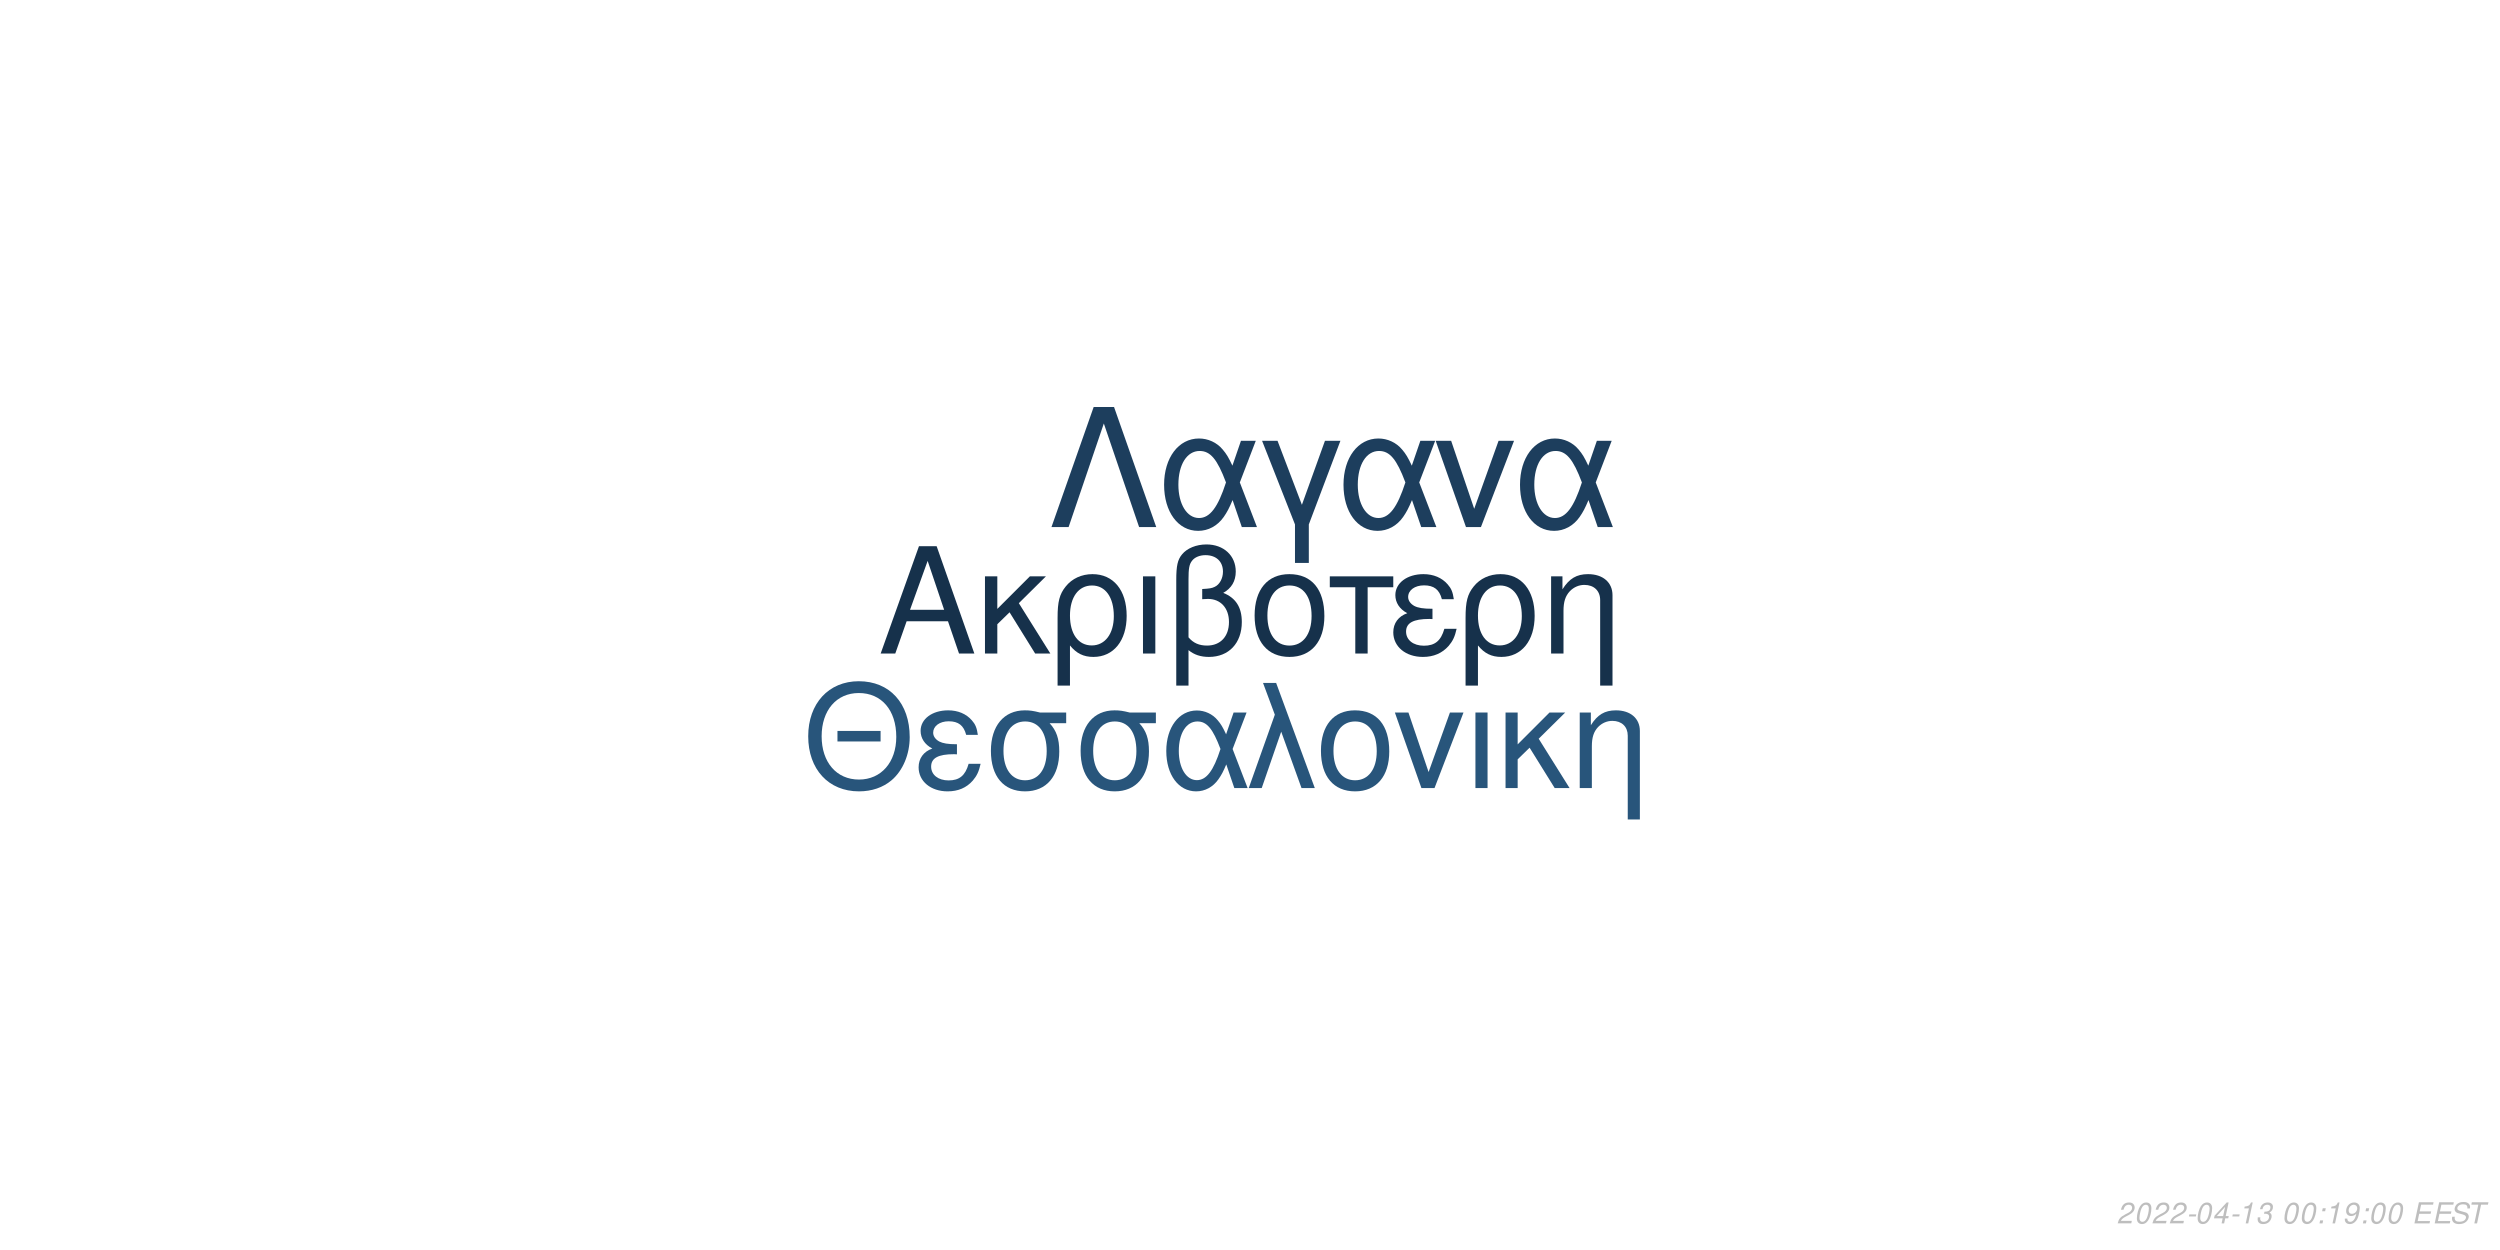
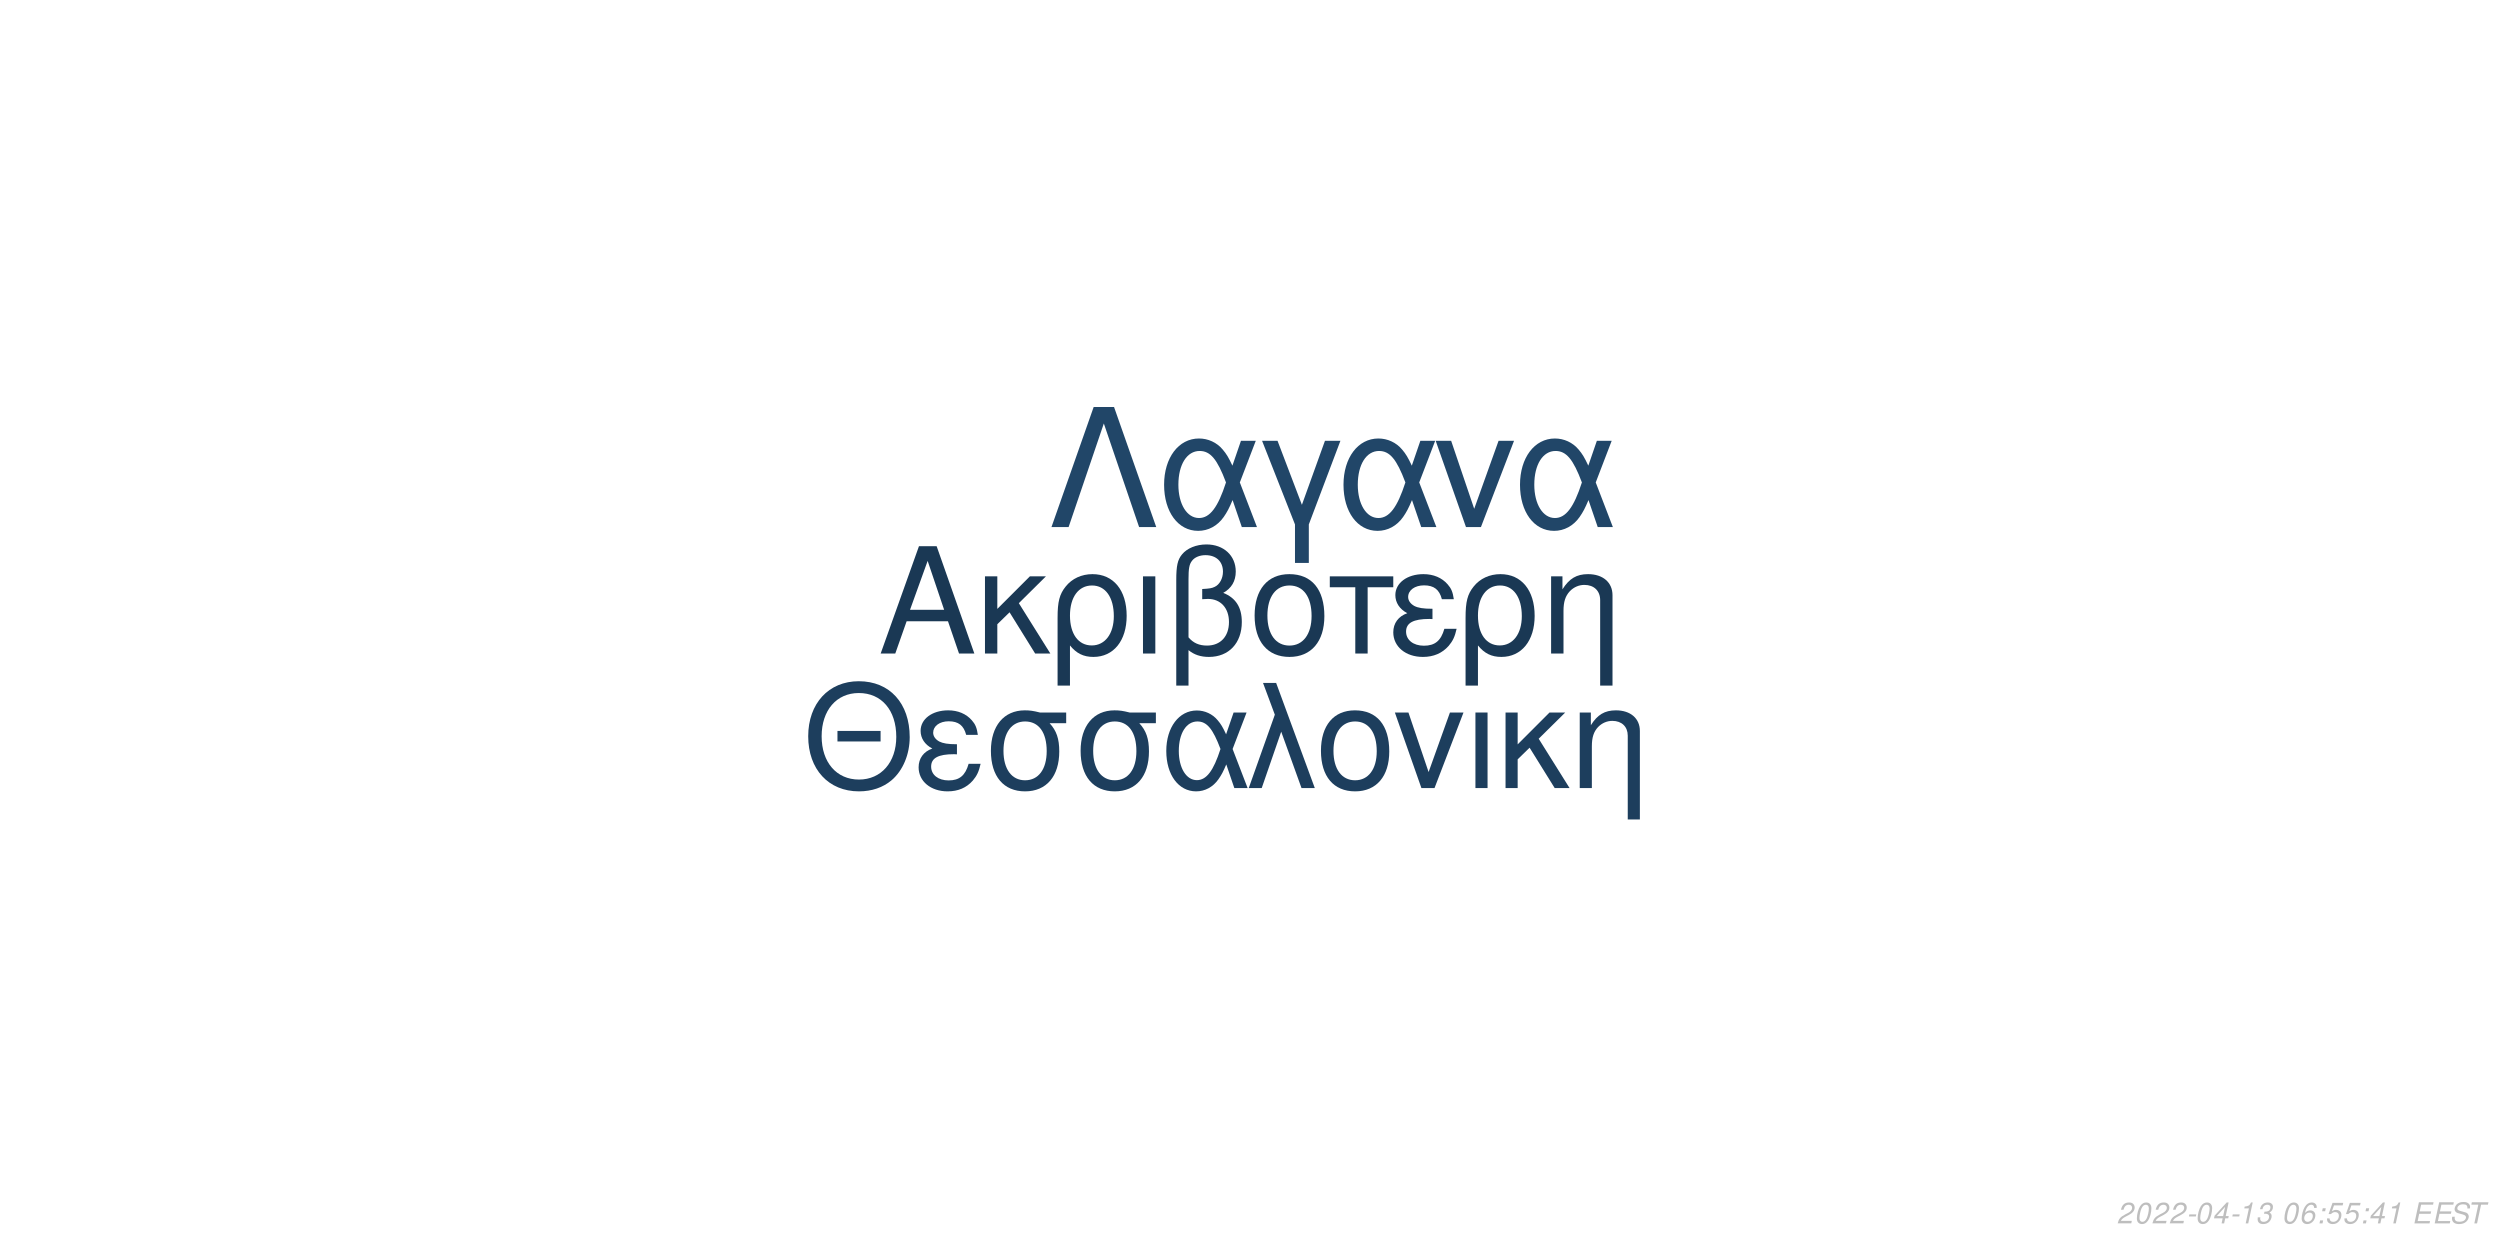
<svg xmlns="http://www.w3.org/2000/svg" xmlns:xlink="http://www.w3.org/1999/xlink" width="864pt" height="432pt" viewBox="0 0 864 432" version="1.1">
  <defs>
    <g>
      <symbol overflow="visible" id="glyph0-0">
        <path style="stroke:none;" d="" />
      </symbol>
      <symbol overflow="visible" id="glyph0-1">
        <path style="stroke:none;" d="M 24.125 -11.141 L 27.938 0 L 33.234 0 L 20.203 -37.094 L 14.094 -37.094 L 0.859 0 L 5.906 0 L 9.828 -11.141 Z M 22.797 -15.109 L 11 -15.109 L 17.094 -32.016 Z M 22.797 -15.109 " />
      </symbol>
      <symbol overflow="visible" id="glyph0-2">
        <path style="stroke:none;" d="M 7.172 -15.422 L 7.172 -26.672 L 2.906 -26.672 L 2.906 0 L 7.172 0 L 7.172 -10.125 L 11.406 -14.25 L 20.25 0 L 25.5 0 L 14.609 -17.406 L 23.969 -26.672 L 18.422 -26.672 Z M 7.172 -15.422 " />
      </symbol>
      <symbol overflow="visible" id="glyph0-3">
        <path style="stroke:none;" d="M 3 11.094 L 7.281 11.094 L 7.281 -2.797 C 9.516 -0.047 11.953 1.172 15.375 1.172 C 22.344 1.172 26.875 -4.422 26.875 -13.031 C 26.875 -21.891 22.297 -27.438 15.062 -27.438 C 11.297 -27.438 7.984 -25.906 5.797 -23.156 C 3.672 -20.516 3 -17.969 3 -12.359 Z M 14.906 -23.516 C 19.547 -23.516 22.438 -19.438 22.438 -12.922 C 22.438 -6.812 19.391 -2.797 14.812 -2.797 C 10.172 -2.797 7.281 -6.766 7.281 -13.125 C 7.281 -19.484 10.234 -23.516 14.906 -23.516 Z M 14.906 -23.516 " />
      </symbol>
      <symbol overflow="visible" id="glyph0-4">
        <path style="stroke:none;" d="M 3.516 0 L 7.781 0 L 7.781 -26.672 L 3.516 -26.672 Z M 3.516 0 " />
      </symbol>
      <symbol overflow="visible" id="glyph0-5">
        <path style="stroke:none;" d="M 4.016 11.094 L 8.25 11.094 L 8.25 -1.172 C 10.172 0.406 12.422 1.172 15.312 1.172 C 22.188 1.172 26.672 -3.609 26.672 -10.891 C 26.672 -15.984 24.578 -19.234 20.25 -20.969 C 23.109 -22.547 24.578 -25.031 24.578 -28.344 C 24.578 -33.844 20.406 -37.703 14.453 -37.703 C 10.938 -37.703 7.734 -36.391 6 -34.25 C 4.484 -32.422 4.016 -30.328 4.016 -25.391 Z M 8.25 -25.656 C 8.25 -29.359 8.5 -30.844 9.469 -32.062 C 10.375 -33.281 12.156 -34 14.094 -34 C 17.812 -34 20.156 -31.812 20.156 -28.297 C 20.156 -25.953 18.984 -23.812 17.297 -23.047 C 16.281 -22.547 15.469 -22.438 12.984 -22.297 L 12.984 -18.781 C 13.734 -18.828 14.344 -18.875 14.969 -18.875 C 19.344 -18.875 22.234 -15.719 22.234 -10.891 C 22.234 -5.906 19.281 -2.75 14.656 -2.75 C 11.953 -2.75 9.922 -3.609 8.25 -5.594 Z M 8.25 -25.656 " />
      </symbol>
      <symbol overflow="visible" id="glyph0-6">
        <path style="stroke:none;" d="M 14.094 -27.438 C 6.562 -27.438 2.094 -22.094 2.094 -13.125 C 2.094 -4.125 6.562 1.172 14.141 1.172 C 21.672 1.172 26.203 -4.172 26.203 -12.922 C 26.203 -22.188 21.828 -27.438 14.094 -27.438 Z M 14.141 -23.516 C 18.938 -23.516 21.781 -19.594 21.781 -12.984 C 21.781 -6.672 18.828 -2.75 14.141 -2.75 C 9.422 -2.75 6.516 -6.672 6.516 -13.125 C 6.516 -19.594 9.422 -23.516 14.141 -23.516 Z M 14.141 -23.516 " />
      </symbol>
      <symbol overflow="visible" id="glyph0-7">
        <path style="stroke:none;" d="M 7.891 0 L 12.156 0 L 12.156 -22.906 L 21.016 -22.906 L 21.016 -26.672 L -0.922 -26.672 L -0.922 -22.906 L 7.891 -22.906 Z M 7.891 0 " />
      </symbol>
      <symbol overflow="visible" id="glyph0-8">
        <path style="stroke:none;" d="M 14.562 -15.469 C 11.344 -15.469 9.562 -15.781 8.297 -16.438 C 6.922 -17.203 6.156 -18.328 6.156 -19.547 C 6.156 -21.891 8.453 -23.562 11.656 -23.562 C 15.062 -23.562 16.953 -22.094 17.812 -18.781 L 21.938 -18.781 C 21.578 -21.266 21.062 -22.5 19.797 -23.922 C 17.812 -26.203 14.906 -27.438 11.453 -27.438 C 5.797 -27.438 1.734 -24.375 1.734 -20.203 C 1.734 -17.609 3.156 -15.375 5.859 -13.938 C 2.797 -12.875 1.016 -10.484 1.016 -7.328 C 1.016 -2.391 5.297 1.172 11.25 1.172 C 14.969 1.172 17.906 -0.109 20.156 -2.641 C 21.578 -4.328 22.297 -5.797 22.906 -8.547 L 18.672 -8.547 C 17.5 -4.422 15.422 -2.703 11.609 -2.703 C 7.938 -2.703 5.438 -4.688 5.438 -7.578 C 5.438 -10.578 7.938 -11.953 13.484 -11.953 C 13.641 -11.953 14.094 -11.953 14.562 -11.906 Z M 14.562 -15.469 " />
      </symbol>
      <symbol overflow="visible" id="glyph0-9">
        <path style="stroke:none;" d="M 3.562 -26.672 L 3.562 0 L 7.844 0 L 7.844 -14.703 C 7.844 -17.906 8.5 -19.891 10.031 -21.531 C 11.406 -22.953 13.188 -23.719 15.062 -23.719 C 18.375 -23.719 20.516 -21.672 20.516 -18.469 L 20.516 11.094 L 24.781 11.094 L 24.781 -20.156 C 24.781 -24.578 21.469 -27.438 16.328 -27.438 C 12.359 -27.438 9.828 -25.906 7.484 -22.188 L 7.484 -26.672 Z M 3.562 -26.672 " />
      </symbol>
      <symbol overflow="visible" id="glyph1-0">
        <path style="stroke:none;" d="" />
      </symbol>
      <symbol overflow="visible" id="glyph1-1">
        <path style="stroke:none;" d="M 26.859 -19.734 L 11.953 -19.734 L 11.953 -16.094 L 26.859 -16.094 Z M 19.328 -36.922 C 8.922 -36.922 1.844 -29.25 1.844 -17.891 C 1.844 -6.484 8.875 1.141 19.391 1.141 C 23.812 1.141 27.703 -0.203 30.641 -2.688 C 34.578 -6.031 36.922 -11.656 36.922 -17.594 C 36.922 -29.297 30 -36.922 19.328 -36.922 Z M 19.328 -32.844 C 27.203 -32.844 32.281 -26.906 32.281 -17.688 C 32.281 -8.922 27.062 -2.938 19.391 -2.938 C 11.609 -2.938 6.484 -8.922 6.484 -17.891 C 6.484 -26.859 11.609 -32.844 19.328 -32.844 Z M 19.328 -32.844 " />
      </symbol>
      <symbol overflow="visible" id="glyph1-2">
        <path style="stroke:none;" d="M 14.25 -15.141 C 11.109 -15.141 9.375 -15.453 8.125 -16.094 C 6.781 -16.844 6.031 -17.938 6.031 -19.141 C 6.031 -21.422 8.266 -23.078 11.406 -23.078 C 14.75 -23.078 16.594 -21.625 17.438 -18.391 L 21.469 -18.391 C 21.125 -20.828 20.625 -22.031 19.391 -23.422 C 17.438 -25.656 14.594 -26.859 11.219 -26.859 C 5.688 -26.859 1.688 -23.875 1.688 -19.781 C 1.688 -17.234 3.094 -15.047 5.734 -13.656 C 2.734 -12.609 1 -10.266 1 -7.172 C 1 -2.344 5.188 1.141 11.016 1.141 C 14.656 1.141 17.547 -0.094 19.734 -2.594 C 21.125 -4.234 21.828 -5.688 22.422 -8.375 L 18.281 -8.375 C 17.141 -4.328 15.094 -2.641 11.359 -2.641 C 7.766 -2.641 5.328 -4.578 5.328 -7.422 C 5.328 -10.359 7.766 -11.703 13.203 -11.703 C 13.359 -11.703 13.797 -11.703 14.25 -11.656 Z M 14.25 -15.141 " />
      </symbol>
      <symbol overflow="visible" id="glyph1-3">
        <path style="stroke:none;" d="M 29 -26.109 L 19.938 -26.109 C 17.594 -26.703 16.438 -26.859 14.703 -26.859 C 7.469 -26.859 2.984 -21.469 2.984 -12.859 C 2.984 -4.031 7.375 1.141 14.797 1.141 C 22.172 1.141 26.609 -4.078 26.609 -12.656 C 26.609 -17.047 25.656 -19.828 23.266 -22.422 L 29 -22.422 Z M 14.797 -23.016 C 19.531 -23.016 22.266 -19.234 22.266 -12.75 C 22.266 -6.531 19.438 -2.688 14.797 -2.688 C 10.172 -2.688 7.328 -6.531 7.328 -12.859 C 7.328 -19.188 10.172 -23.016 14.797 -23.016 Z M 14.797 -23.016 " />
      </symbol>
      <symbol overflow="visible" id="glyph1-4">
        <path style="stroke:none;" d="M 29.344 -26.109 L 24.859 -26.109 L 22.266 -18.578 C 21.125 -21.031 20.484 -22.125 19.328 -23.469 C 17.547 -25.609 14.906 -26.812 12.156 -26.812 C 5.984 -26.812 1.594 -20.984 1.594 -12.812 C 1.594 -4.578 5.828 1.141 11.906 1.141 C 14.953 1.141 17.734 -0.344 19.625 -3.047 C 20.672 -4.531 21.281 -5.688 22.328 -8.172 L 25.109 0 L 29.703 0 L 24.516 -13.5 Z M 20.328 -13.5 C 17.891 -5.922 15.453 -2.734 12.156 -2.734 C 8.516 -2.734 5.922 -6.922 5.922 -12.812 C 5.922 -18.938 8.516 -23.016 12.359 -23.016 C 15.594 -23.016 17.688 -20.531 20.328 -13.5 Z M 20.328 -13.5 " />
      </symbol>
      <symbol overflow="visible" id="glyph1-5">
        <path style="stroke:none;" d="M 1.094 0 L 5.578 0 L 12.312 -19.484 L 19.328 0 L 23.922 0 L 10.562 -36.328 L 6.031 -36.328 L 10.109 -25.359 Z M 1.094 0 " />
      </symbol>
      <symbol overflow="visible" id="glyph1-6">
        <path style="stroke:none;" d="M 13.797 -26.859 C 6.422 -26.859 2.047 -21.625 2.047 -12.859 C 2.047 -4.031 6.422 1.141 13.859 1.141 C 21.234 1.141 25.656 -4.078 25.656 -12.656 C 25.656 -21.719 21.375 -26.859 13.797 -26.859 Z M 13.859 -23.016 C 18.531 -23.016 21.328 -19.188 21.328 -12.703 C 21.328 -6.531 18.438 -2.688 13.859 -2.688 C 9.219 -2.688 6.375 -6.531 6.375 -12.859 C 6.375 -19.188 9.219 -23.016 13.859 -23.016 Z M 13.859 -23.016 " />
      </symbol>
      <symbol overflow="visible" id="glyph1-7">
        <path style="stroke:none;" d="M 14.297 0 L 24.312 -26.109 L 19.625 -26.109 L 12.25 -5.531 L 5.281 -26.109 L 0.594 -26.109 L 9.766 0 Z M 14.297 0 " />
      </symbol>
      <symbol overflow="visible" id="glyph1-8">
        <path style="stroke:none;" d="M 3.438 0 L 7.625 0 L 7.625 -26.109 L 3.438 -26.109 Z M 3.438 0 " />
      </symbol>
      <symbol overflow="visible" id="glyph1-9">
        <path style="stroke:none;" d="M 7.031 -15.094 L 7.031 -26.109 L 2.844 -26.109 L 2.844 0 L 7.031 0 L 7.031 -9.922 L 11.156 -13.953 L 19.828 0 L 24.969 0 L 14.297 -17.047 L 23.469 -26.109 L 18.031 -26.109 Z M 7.031 -15.094 " />
      </symbol>
      <symbol overflow="visible" id="glyph1-10">
        <path style="stroke:none;" d="M 3.484 -26.109 L 3.484 0 L 7.672 0 L 7.672 -14.406 C 7.672 -17.547 8.328 -19.484 9.812 -21.078 C 11.156 -22.469 12.906 -23.219 14.75 -23.219 C 17.984 -23.219 20.078 -21.234 20.078 -18.094 L 20.078 10.859 L 24.266 10.859 L 24.266 -19.734 C 24.266 -24.062 21.031 -26.859 16 -26.859 C 12.109 -26.859 9.609 -25.359 7.328 -21.719 L 7.328 -26.109 Z M 3.484 -26.109 " />
      </symbol>
      <symbol overflow="visible" id="glyph2-0">
        <path style="stroke:none;" d="" />
      </symbol>
      <symbol overflow="visible" id="glyph2-1">
        <path style="stroke:none;" d="M 22.531 -41.484 L 15.484 -41.484 L 0.906 0 L 6.828 0 L 19 -35.797 L 31.188 0 L 37.109 0 Z M 22.531 -41.484 " />
      </symbol>
      <symbol overflow="visible" id="glyph2-2">
        <path style="stroke:none;" d="M 33.516 -29.812 L 28.391 -29.812 L 25.438 -21.219 C 24.125 -24.016 23.391 -25.266 22.078 -26.797 C 20.031 -29.25 17.016 -30.609 13.891 -30.609 C 6.828 -30.609 1.828 -23.953 1.828 -14.625 C 1.828 -5.234 6.656 1.312 13.594 1.312 C 17.078 1.312 20.266 -0.391 22.422 -3.469 C 23.609 -5.172 24.297 -6.484 25.5 -9.328 L 28.688 0 L 33.922 0 L 28 -15.422 Z M 23.219 -15.422 C 20.422 -6.766 17.641 -3.125 13.891 -3.125 C 9.734 -3.125 6.766 -7.906 6.766 -14.625 C 6.766 -21.625 9.734 -26.297 14.109 -26.297 C 17.812 -26.297 20.203 -23.453 23.219 -15.422 Z M 23.219 -15.422 " />
      </symbol>
      <symbol overflow="visible" id="glyph2-3">
        <path style="stroke:none;" d="M 12.062 12.406 L 16.844 12.406 L 16.844 -0.906 L 27.766 -29.812 L 22.422 -29.812 L 14.453 -7.688 L 6.031 -29.812 L 0.688 -29.812 L 12.062 -0.906 Z M 12.062 12.406 " />
      </symbol>
      <symbol overflow="visible" id="glyph2-4">
        <path style="stroke:none;" d="M 16.328 0 L 27.766 -29.812 L 22.422 -29.812 L 14 -6.312 L 6.031 -29.812 L 0.688 -29.812 L 11.156 0 Z M 16.328 0 " />
      </symbol>
      <symbol overflow="visible" id="glyph3-0">
        <path style="stroke:none;" d="" />
      </symbol>
      <symbol overflow="visible" id="glyph3-1">
        <path style="stroke:none;" d="M 5.234 -0.875 L 1.469 -0.875 C 1.641 -1.375 2.203 -1.891 3.109 -2.344 L 4.234 -2.938 C 5.562 -3.625 6.219 -4.469 6.219 -5.484 C 6.219 -5.938 6.062 -6.359 5.797 -6.656 C 5.469 -7.047 4.984 -7.234 4.312 -7.234 C 2.766 -7.234 1.891 -6.453 1.484 -4.734 L 2.375 -4.734 C 2.484 -5.188 2.609 -5.484 2.797 -5.75 C 3.094 -6.203 3.609 -6.453 4.188 -6.453 C 4.891 -6.453 5.344 -6.031 5.344 -5.375 C 5.344 -4.703 4.859 -4.094 4.016 -3.656 L 2.984 -3.125 C 1.234 -2.188 0.797 -1.656 0.344 -0.016 L 5.047 -0.016 Z M 5.234 -0.875 " />
      </symbol>
      <symbol overflow="visible" id="glyph3-2">
        <path style="stroke:none;" d="M 4.203 -7.234 C 3.375 -7.234 2.688 -6.812 2.125 -5.984 C 1.484 -5.047 0.984 -3.188 0.984 -1.734 C 0.984 -1.109 1.172 -0.562 1.484 -0.266 C 1.797 0.047 2.281 0.234 2.766 0.234 C 3.625 0.234 4.281 -0.156 4.859 -1.016 C 5.516 -1.953 6 -3.797 6 -5.266 C 6 -6.5 5.328 -7.234 4.203 -7.234 Z M 4.094 -6.453 C 4.734 -6.453 5.125 -5.984 5.125 -5.156 C 5.125 -4.203 4.781 -2.625 4.406 -1.812 C 3.984 -0.938 3.516 -0.547 2.875 -0.547 C 2.25 -0.547 1.875 -1.031 1.875 -1.828 C 1.875 -2.797 2.203 -4.344 2.594 -5.203 C 2.984 -6.047 3.453 -6.453 4.094 -6.453 Z M 4.094 -6.453 " />
      </symbol>
      <symbol overflow="visible" id="glyph3-3">
        <path style="stroke:none;" d="M 3.516 -3.125 L 1.125 -3.125 L 0.969 -2.406 L 3.359 -2.406 Z M 3.516 -3.125 " />
      </symbol>
      <symbol overflow="visible" id="glyph3-4">
        <path style="stroke:none;" d="M 3.625 -1.75 L 3.266 0 L 4.141 0 L 4.516 -1.75 L 5.562 -1.75 L 5.734 -2.531 L 4.688 -2.531 L 5.688 -7.234 L 5.016 -7.234 L 0.844 -2.672 L 0.641 -1.75 Z M 3.797 -2.531 L 1.594 -2.531 L 4.469 -5.703 Z M 3.797 -2.531 " />
      </symbol>
      <symbol overflow="visible" id="glyph3-5">
        <path style="stroke:none;" d="M 3.703 -5.188 L 2.594 0 L 3.469 0 L 5.016 -7.234 L 4.438 -7.234 C 3.906 -6.156 3.688 -6.016 2.234 -5.812 L 2.109 -5.188 Z M 3.703 -5.188 " />
      </symbol>
      <symbol overflow="visible" id="glyph3-6">
        <path style="stroke:none;" d="M 2.922 -3.312 C 3.125 -3.344 3.234 -3.344 3.375 -3.344 C 4.203 -3.344 4.688 -3 4.688 -2.406 C 4.688 -1.312 3.906 -0.547 2.781 -0.547 C 2.047 -0.547 1.594 -0.938 1.594 -1.562 C 1.594 -1.719 1.609 -1.844 1.656 -2.094 L 0.766 -2.094 C 0.734 -1.797 0.719 -1.641 0.719 -1.469 C 0.719 -0.375 1.406 0.234 2.641 0.234 C 3.547 0.234 4.297 -0.078 4.812 -0.656 C 5.266 -1.156 5.562 -1.875 5.562 -2.547 C 5.562 -3.125 5.344 -3.453 4.797 -3.734 C 5.641 -4.234 6.016 -4.844 6.016 -5.734 C 6.016 -6.656 5.312 -7.234 4.203 -7.234 C 3.375 -7.234 2.672 -6.938 2.188 -6.375 C 1.891 -6.031 1.703 -5.641 1.516 -4.906 L 2.391 -4.906 C 2.5 -5.359 2.594 -5.594 2.734 -5.812 C 3.047 -6.234 3.516 -6.453 4.078 -6.453 C 4.734 -6.453 5.141 -6.125 5.141 -5.578 C 5.141 -5.188 5.016 -4.797 4.797 -4.547 C 4.516 -4.234 4 -4.062 3.266 -4.062 L 3.078 -4.062 Z M 2.922 -3.312 " />
      </symbol>
      <symbol overflow="visible" id="glyph3-7">
        <path style="stroke:none;" d="" />
      </symbol>
      <symbol overflow="visible" id="glyph3-8">
+         <path style="stroke:none;" d="M 6.125 -5.344 L 6.141 -5.625 C 6.141 -6.609 5.453 -7.234 4.391 -7.234 C 3.438 -7.234 2.641 -6.719 2.016 -5.703 C 1.422 -4.781 0.938 -2.953 0.938 -1.688 C 0.938 -0.516 1.688 0.234 2.859 0.234 C 3.703 0.234 4.438 -0.156 5 -0.875 C 5.406 -1.422 5.672 -2.156 5.672 -2.766 C 5.672 -3.812 4.969 -4.5 3.906 -4.5 C 3.234 -4.5 2.672 -4.234 2.094 -3.625 C 2.406 -5.375 3.234 -6.453 4.25 -6.453 C 4.703 -6.453 5.062 -6.234 5.172 -5.844 C 5.203 -5.719 5.234 -5.578 5.25 -5.344 Z M 3.656 -3.734 C 4.344 -3.734 4.797 -3.281 4.797 -2.625 C 4.797 -1.469 3.984 -0.547 2.984 -0.547 C 2.297 -0.547 1.812 -1.047 1.812 -1.766 C 1.812 -2.859 2.625 -3.734 3.656 -3.734 Z M 3.656 -3.734 " />
+       </symbol>
+       <symbol overflow="visible" id="glyph3-9">
        <path style="stroke:none;" d="M 2.359 -1.031 L 1.312 -1.031 L 1.094 0 L 2.141 0 Z M 3.266 -5.234 L 2.219 -5.234 L 2 -4.203 L 3.047 -4.203 Z M 3.266 -5.234 " />
      </symbol>
-       <symbol overflow="visible" id="glyph3-9">
-         <path style="stroke:none;" d="M 0.844 -1.656 C 0.844 -1.547 0.844 -1.438 0.844 -1.375 C 0.844 -0.406 1.531 0.234 2.578 0.234 C 3.203 0.234 3.766 0.016 4.297 -0.438 C 4.938 -1 5.312 -1.656 5.594 -2.719 C 5.844 -3.672 6.016 -4.766 6.016 -5.375 C 6.016 -5.844 5.844 -6.328 5.547 -6.656 C 5.203 -7.031 4.703 -7.234 4.062 -7.234 C 2.516 -7.234 1.297 -5.938 1.297 -4.266 C 1.297 -3.203 1.984 -2.547 3.047 -2.547 C 3.484 -2.547 3.953 -2.672 4.281 -2.891 C 4.406 -2.984 4.547 -3.078 4.828 -3.344 C 4.438 -1.484 3.703 -0.547 2.703 -0.547 C 2.109 -0.547 1.719 -0.938 1.719 -1.547 L 1.719 -1.656 Z M 3.953 -6.453 C 4.625 -6.453 5.141 -5.953 5.141 -5.281 C 5.141 -4.188 4.312 -3.312 3.297 -3.312 C 2.594 -3.312 2.172 -3.734 2.172 -4.453 C 2.172 -5.562 2.984 -6.453 3.953 -6.453 Z M 3.953 -6.453 " />
+       <symbol overflow="visible" id="glyph3-10">
+         <path style="stroke:none;" d="M 6.297 -7.094 L 2.594 -7.094 L 1.234 -3.234 L 2.047 -3.234 C 2.656 -3.766 2.938 -3.906 3.531 -3.906 C 4.328 -3.906 4.797 -3.453 4.797 -2.688 C 4.797 -1.438 3.969 -0.547 2.828 -0.547 C 2.031 -0.547 1.609 -0.938 1.578 -1.734 L 0.703 -1.734 L 0.703 -1.516 C 0.703 -0.938 0.844 -0.547 1.188 -0.266 C 1.562 0.062 2.078 0.234 2.703 0.234 C 3.656 0.234 4.391 -0.156 4.984 -0.922 C 5.422 -1.5 5.672 -2.234 5.672 -2.953 C 5.672 -4 4.938 -4.672 3.812 -4.672 C 3.328 -4.672 2.906 -4.547 2.406 -4.234 L 3.109 -6.219 L 6.109 -6.219 Z M 6.297 -7.094 " />
      </symbol>
-       <symbol overflow="visible" id="glyph3-10">
+       <symbol overflow="visible" id="glyph3-11">
        <path style="stroke:none;" d="M 2.547 -3.312 L 6.5 -3.312 L 6.688 -4.141 L 2.719 -4.141 L 3.219 -6.469 L 7.344 -6.469 L 7.516 -7.297 L 2.453 -7.297 L 0.906 0 L 6.125 0 L 6.297 -0.812 L 2.016 -0.812 Z M 2.547 -3.312 " />
      </symbol>
-       <symbol overflow="visible" id="glyph3-11">
+       <symbol overflow="visible" id="glyph3-12">
        <path style="stroke:none;" d="M 7.062 -5.156 C 7.125 -5.438 7.141 -5.562 7.141 -5.703 C 7.141 -6.156 6.938 -6.594 6.594 -6.891 C 6.188 -7.25 5.656 -7.406 4.875 -7.406 C 3.844 -7.406 3.047 -7.125 2.5 -6.562 C 2.094 -6.141 1.781 -5.438 1.781 -4.922 C 1.781 -4.297 2.219 -3.766 2.891 -3.562 L 4.594 -3.094 C 5.406 -2.859 5.734 -2.578 5.734 -2.094 C 5.734 -1.781 5.547 -1.406 5.266 -1.141 C 4.844 -0.766 4.266 -0.578 3.453 -0.578 C 2.328 -0.578 1.812 -0.984 1.812 -1.906 C 1.812 -2.047 1.812 -2.125 1.844 -2.312 L 0.984 -2.312 C 0.906 -2.062 0.891 -1.906 0.891 -1.688 C 0.891 -0.484 1.797 0.234 3.297 0.234 C 4.359 0.234 5.234 -0.062 5.812 -0.609 C 6.344 -1.078 6.688 -1.797 6.688 -2.375 C 6.688 -2.641 6.609 -2.906 6.453 -3.156 C 6.234 -3.5 5.938 -3.703 5.469 -3.828 L 3.75 -4.312 C 2.984 -4.547 2.734 -4.734 2.734 -5.188 C 2.734 -5.547 2.875 -5.844 3.188 -6.109 C 3.547 -6.438 4.031 -6.594 4.703 -6.594 C 5.266 -6.594 5.688 -6.484 5.906 -6.297 C 6.094 -6.125 6.219 -5.797 6.219 -5.516 C 6.219 -5.422 6.203 -5.344 6.188 -5.156 Z M 7.062 -5.156 " />
      </symbol>
-       <symbol overflow="visible" id="glyph3-12">
+       <symbol overflow="visible" id="glyph3-13">
        <path style="stroke:none;" d="M 4.938 -6.469 L 7.312 -6.469 L 7.484 -7.297 L 1.75 -7.297 L 1.578 -6.469 L 3.984 -6.469 L 2.609 0 L 3.547 0 Z M 4.938 -6.469 " />
      </symbol>
    </g>
  </defs>
  <g id="surface1">
    <rect x="0" y="0" width="864" height="432" style="fill:rgb(100%,100%,100%);fill-opacity:1;stroke:none;" />
-     <g style="fill:rgb(8.627%,19.216%,29.412%);fill-opacity:1;">
+     <g style="fill:rgb(10.196%,21.961%,32.941%);fill-opacity:1;">
      <use xlink:href="#glyph0-1" x="303.5" y="225.861" />
      <use xlink:href="#glyph0-2" x="337.5" y="225.861" />
      <use xlink:href="#glyph0-3" x="362.5" y="225.861" />
      <use xlink:href="#glyph0-4" x="391.5" y="225.861" />
      <use xlink:href="#glyph0-5" x="402.5" y="225.861" />
      <use xlink:href="#glyph0-6" x="431.5" y="225.861" />
      <use xlink:href="#glyph0-7" x="460.5" y="225.861" />
      <use xlink:href="#glyph0-8" x="480.5" y="225.861" />
      <use xlink:href="#glyph0-3" x="503.5" y="225.861" />
      <use xlink:href="#glyph0-9" x="532.5" y="225.861" />
    </g>
-     <g style="fill:rgb(15.686%,33.333%,48.235%);fill-opacity:1;">
+     <g style="fill:rgb(11.373%,24.314%,36.471%);fill-opacity:1;">
      <use xlink:href="#glyph1-1" x="277.473" y="272.354" />
      <use xlink:href="#glyph1-2" x="316.473" y="272.354" />
      <use xlink:href="#glyph1-3" x="339.473" y="272.354" />
      <use xlink:href="#glyph1-3" x="370.473" y="272.354" />
      <use xlink:href="#glyph1-4" x="401.473" y="272.354" />
      <use xlink:href="#glyph1-5" x="430.473" y="272.354" />
      <use xlink:href="#glyph1-6" x="454.473" y="272.354" />
      <use xlink:href="#glyph1-7" x="481.473" y="272.354" />
      <use xlink:href="#glyph1-8" x="506.473" y="272.354" />
      <use xlink:href="#glyph1-9" x="517.473" y="272.354" />
      <use xlink:href="#glyph1-10" x="542.473" y="272.354" />
    </g>
-     <g style="fill:rgb(11.373%,24.314%,36.471%);fill-opacity:1;">
+     <g style="fill:rgb(12.941%,27.451%,40.784%);fill-opacity:1;">
      <use xlink:href="#glyph2-1" x="362.484" y="182.152" />
      <use xlink:href="#glyph2-2" x="400.484" y="182.152" />
      <use xlink:href="#glyph2-3" x="435.484" y="182.152" />
      <use xlink:href="#glyph2-2" x="462.484" y="182.152" />
      <use xlink:href="#glyph2-4" x="495.484" y="182.152" />
      <use xlink:href="#glyph2-2" x="523.484" y="182.152" />
    </g>
    <g style="fill:rgb(74.51%,74.51%,74.51%);fill-opacity:1;">
      <use xlink:href="#glyph3-1" x="731.52" y="422.81" />
      <use xlink:href="#glyph3-2" x="737.52" y="422.81" />
      <use xlink:href="#glyph3-1" x="743.52" y="422.81" />
      <use xlink:href="#glyph3-1" x="749.52" y="422.81" />
      <use xlink:href="#glyph3-3" x="755.52" y="422.81" />
      <use xlink:href="#glyph3-2" x="758.52" y="422.81" />
      <use xlink:href="#glyph3-4" x="764.52" y="422.81" />
      <use xlink:href="#glyph3-3" x="770.52" y="422.81" />
      <use xlink:href="#glyph3-5" x="773.52" y="422.81" />
      <use xlink:href="#glyph3-6" x="779.52" y="422.81" />
      <use xlink:href="#glyph3-7" x="785.52" y="422.81" />
      <use xlink:href="#glyph3-2" x="788.52" y="422.81" />
-       <use xlink:href="#glyph3-2" x="794.52" y="422.81" />
-       <use xlink:href="#glyph3-8" x="800.52" y="422.81" />
-       <use xlink:href="#glyph3-5" x="803.52" y="422.81" />
-       <use xlink:href="#glyph3-9" x="809.52" y="422.81" />
-       <use xlink:href="#glyph3-8" x="815.52" y="422.81" />
-       <use xlink:href="#glyph3-2" x="818.52" y="422.81" />
-       <use xlink:href="#glyph3-2" x="824.52" y="422.81" />
+       <use xlink:href="#glyph3-8" x="794.52" y="422.81" />
+       <use xlink:href="#glyph3-9" x="800.52" y="422.81" />
+       <use xlink:href="#glyph3-10" x="803.52" y="422.81" />
+       <use xlink:href="#glyph3-10" x="809.52" y="422.81" />
+       <use xlink:href="#glyph3-9" x="815.52" y="422.81" />
+       <use xlink:href="#glyph3-4" x="818.52" y="422.81" />
+       <use xlink:href="#glyph3-5" x="824.52" y="422.81" />
      <use xlink:href="#glyph3-7" x="830.52" y="422.81" />
-       <use xlink:href="#glyph3-10" x="833.52" y="422.81" />
-       <use xlink:href="#glyph3-10" x="840.52" y="422.81" />
-       <use xlink:href="#glyph3-11" x="846.52" y="422.81" />
-       <use xlink:href="#glyph3-12" x="852.52" y="422.81" />
+       <use xlink:href="#glyph3-11" x="833.52" y="422.81" />
+       <use xlink:href="#glyph3-11" x="840.52" y="422.81" />
+       <use xlink:href="#glyph3-12" x="846.52" y="422.81" />
+       <use xlink:href="#glyph3-13" x="852.52" y="422.81" />
    </g>
  </g>
</svg>
